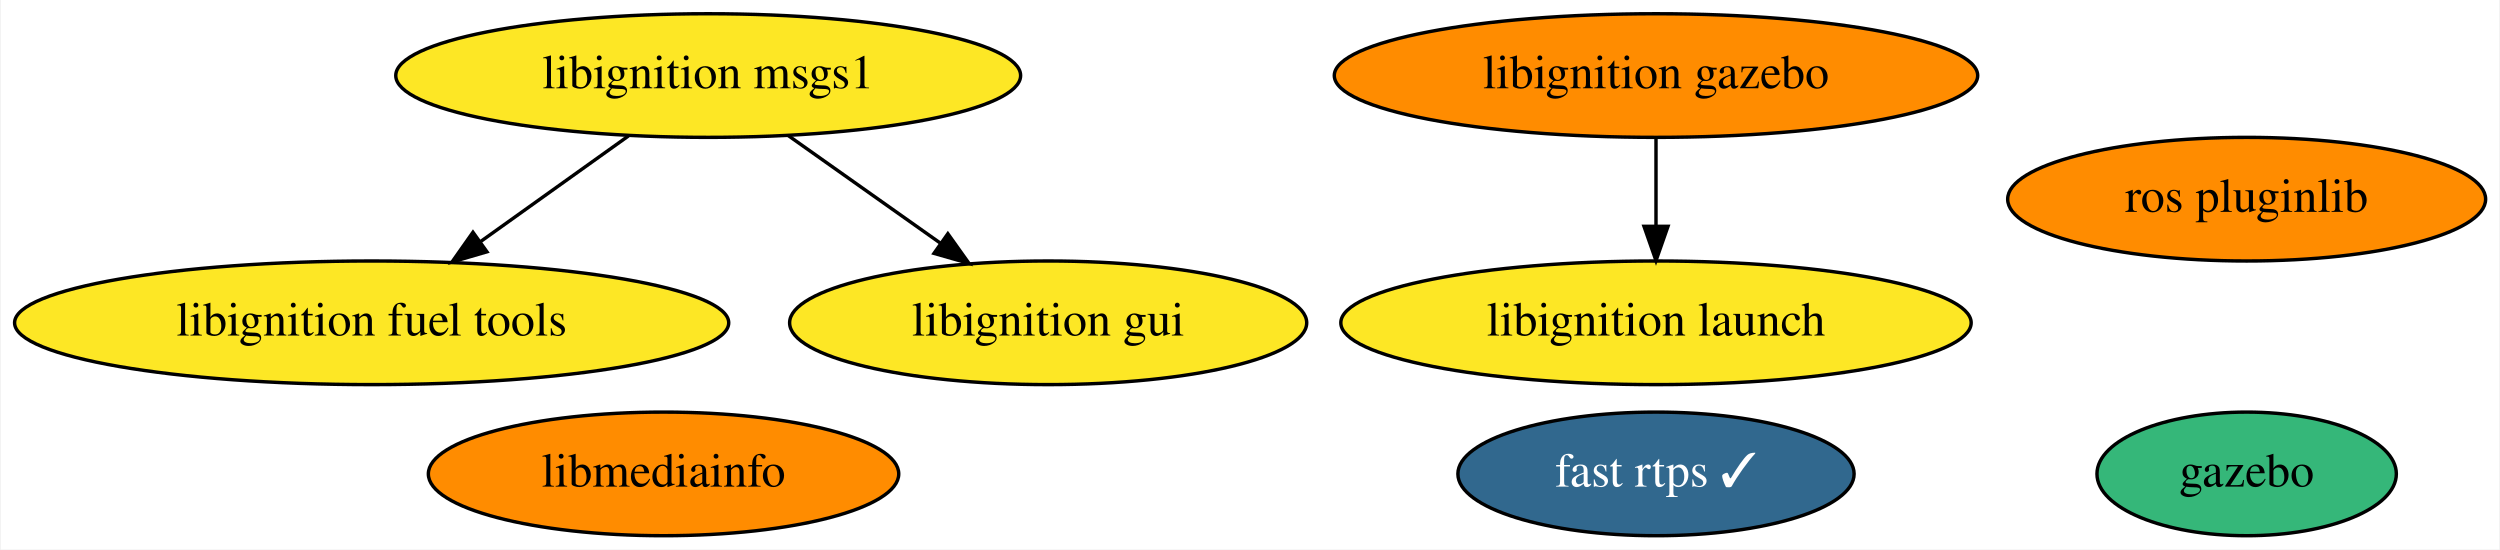
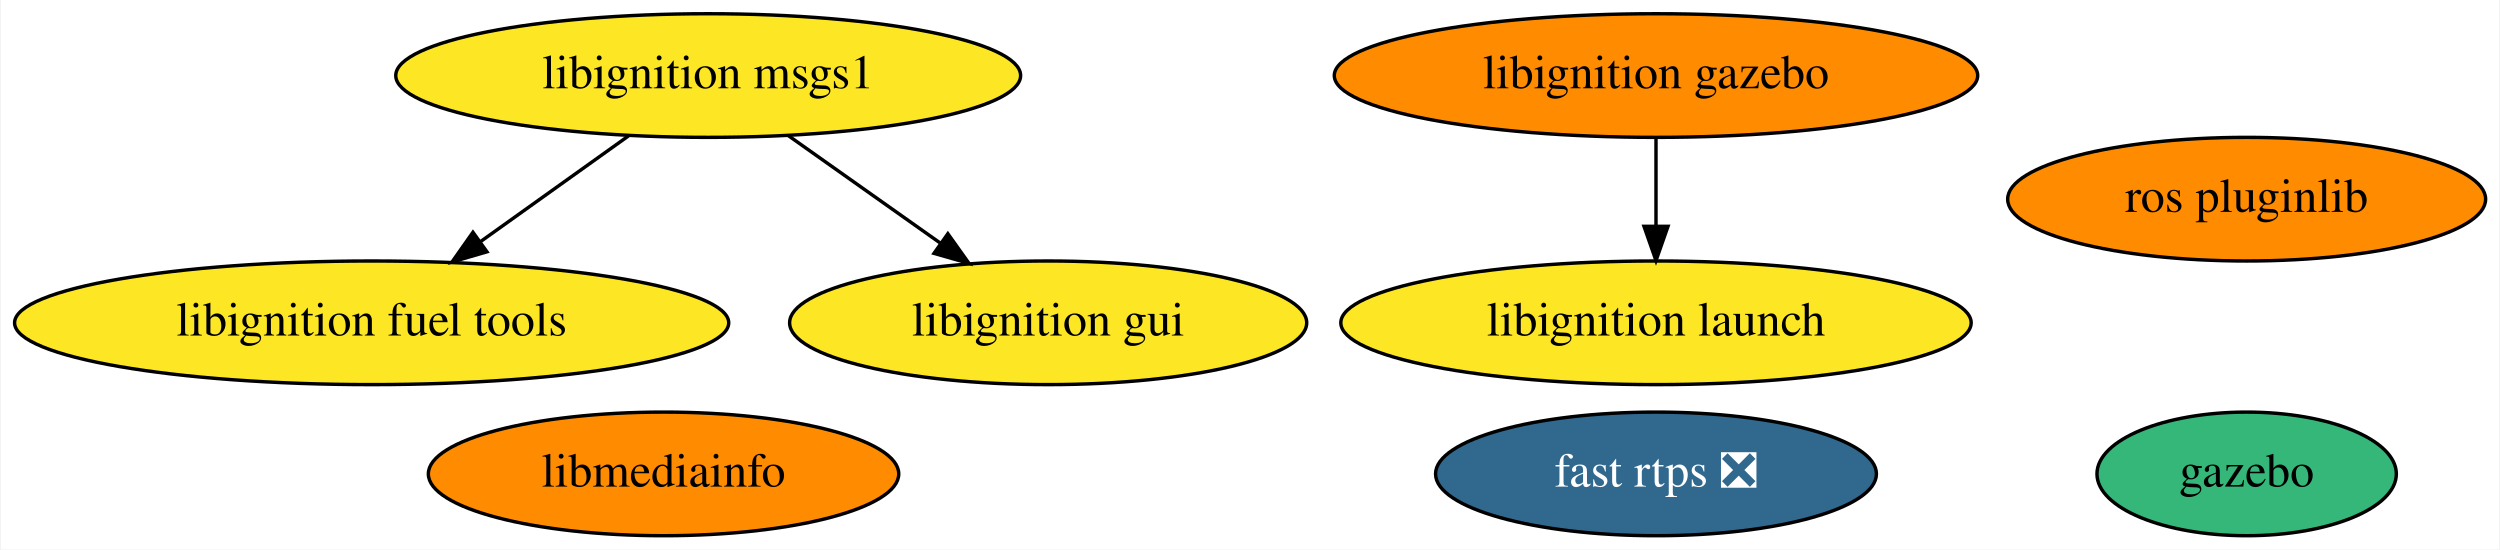
<svg xmlns="http://www.w3.org/2000/svg" xmlns:xlink="http://www.w3.org/1999/xlink" width="728pt" height="160pt" viewBox="0.00 0.00 727.53 160.00">
  <g id="graph0" class="graph" transform="scale(1 1) rotate(0) translate(4 156)">
    <polygon fill="white" stroke="transparent" points="-4,4 -4,-156 723.53,-156 723.53,4 -4,4" />
    <g id="node1" class="node">
      <g id="a_node1">
        <a xlink:href="https://github.com/conda-forge/ros-pluginlib-feedstock" xlink:title="ros pluginlib">
          <ellipse fill="#ff8c00" stroke="black" cx="649.99" cy="-98" rx="69.59" ry="18" />
          <text text-anchor="middle" x="649.99" y="-94.3" font-family="Times,serif" font-size="14.00">ros pluginlib</text>
        </a>
      </g>
    </g>
    <g id="node2" class="node">
      <g id="a_node2">
        <a xlink:href="https://github.com/conda-forge/libignition-msgs1-feedstock" xlink:title="libignition msgs1">
          <ellipse fill="#fde725" stroke="black" cx="201.99" cy="-134" rx="90.98" ry="18" />
          <text text-anchor="middle" x="201.99" y="-130.3" font-family="Times,serif" font-size="14.00">libignition msgs1</text>
        </a>
      </g>
    </g>
    <g id="node4" class="node">
      <g id="a_node4">
        <a xlink:href="https://github.com/conda-forge/libignition-fuel-tools-feedstock" xlink:title="libignition fuel tools">
          <ellipse fill="#fde725" stroke="black" cx="103.99" cy="-62" rx="103.98" ry="18" />
          <text text-anchor="middle" x="103.99" y="-58.3" font-family="Times,serif" font-size="14.00">libignition fuel tools</text>
        </a>
      </g>
    </g>
    <g id="edge1" class="edge">
      <path fill="none" stroke="black" d="M178.77,-116.41C165.92,-107.24 149.78,-95.7 135.78,-85.71" />
      <polygon fill="black" stroke="black" points="137.56,-82.68 127.39,-79.71 133.49,-88.37 137.56,-82.68" />
    </g>
    <g id="node7" class="node">
      <g id="a_node7">
        <a xlink:href="https://github.com/conda-forge/libignition-gui-feedstock" xlink:title="libignition gui">
          <ellipse fill="#fde725" stroke="black" cx="300.99" cy="-62" rx="75.29" ry="18" />
          <text text-anchor="middle" x="300.99" y="-58.3" font-family="Times,serif" font-size="14.00">libignition gui</text>
        </a>
      </g>
    </g>
    <g id="edge2" class="edge">
      <path fill="none" stroke="black" d="M225.2,-116.59C238.48,-107.2 255.32,-95.29 269.75,-85.09" />
      <polygon fill="black" stroke="black" points="271.78,-87.94 277.93,-79.31 267.74,-82.22 271.78,-87.94" />
    </g>
    <g id="node3" class="node">
      <g id="a_node3">
        <a xlink:href="https://github.com/conda-forge/gazebo-feedstock" xlink:title="gazebo">
          <ellipse fill="#35b779" stroke="black" cx="649.99" cy="-18" rx="43.59" ry="18" />
          <text text-anchor="middle" x="649.99" y="-14.3" font-family="Times,serif" font-size="14.00">gazebo</text>
        </a>
      </g>
    </g>
    <g id="node5" class="node">
      <g id="a_node5">
-         <a xlink:href="https://github.com/conda-forge/fast-rtps-feedstock/pull/13" xlink:title="fast rtps ✓">
-           <ellipse fill="#31688e" stroke="black" cx="477.99" cy="-18" rx="57.69" ry="18" />
-           <text text-anchor="middle" x="477.99" y="-14.3" font-family="Times,serif" font-size="14.00" fill="white">fast rtps ✓</text>
+         <a xlink:href="https://github.com/conda-forge/fast-rtps-feedstock/pull/13" xlink:title="fast rtps ❎">
+           <ellipse fill="#31688e" stroke="black" cx="477.99" cy="-18" rx="64.19" ry="18" />
+           <text text-anchor="middle" x="477.99" y="-14.3" font-family="Times,serif" font-size="14.00" fill="white">fast rtps ❎</text>
        </a>
      </g>
    </g>
    <g id="node6" class="node">
      <g id="a_node6">
        <a xlink:href="https://github.com/conda-forge/libmediainfo-feedstock" xlink:title="libmediainfo">
          <ellipse fill="#ff8c00" stroke="black" cx="188.99" cy="-18" rx="68.49" ry="18" />
          <text text-anchor="middle" x="188.99" y="-14.3" font-family="Times,serif" font-size="14.00">libmediainfo</text>
        </a>
      </g>
    </g>
    <g id="node8" class="node">
      <g id="a_node8">
        <a xlink:href="https://github.com/conda-forge/libignition-gazebo-feedstock" xlink:title="libignition gazebo">
          <ellipse fill="#ff8c00" stroke="black" cx="477.99" cy="-134" rx="93.68" ry="18" />
          <text text-anchor="middle" x="477.99" y="-130.3" font-family="Times,serif" font-size="14.00">libignition gazebo</text>
        </a>
      </g>
    </g>
    <g id="node9" class="node">
      <g id="a_node9">
        <a xlink:href="https://github.com/conda-forge/libignition-launch-feedstock" xlink:title="libignition launch">
          <ellipse fill="#fde725" stroke="black" cx="477.99" cy="-62" rx="91.78" ry="18" />
          <text text-anchor="middle" x="477.99" y="-58.3" font-family="Times,serif" font-size="14.00">libignition launch</text>
        </a>
      </g>
    </g>
    <g id="edge3" class="edge">
      <path fill="none" stroke="black" d="M477.99,-115.7C477.99,-107.98 477.99,-98.71 477.99,-90.11" />
      <polygon fill="black" stroke="black" points="481.49,-90.1 477.99,-80.1 474.49,-90.1 481.49,-90.1" />
    </g>
  </g>
</svg>
